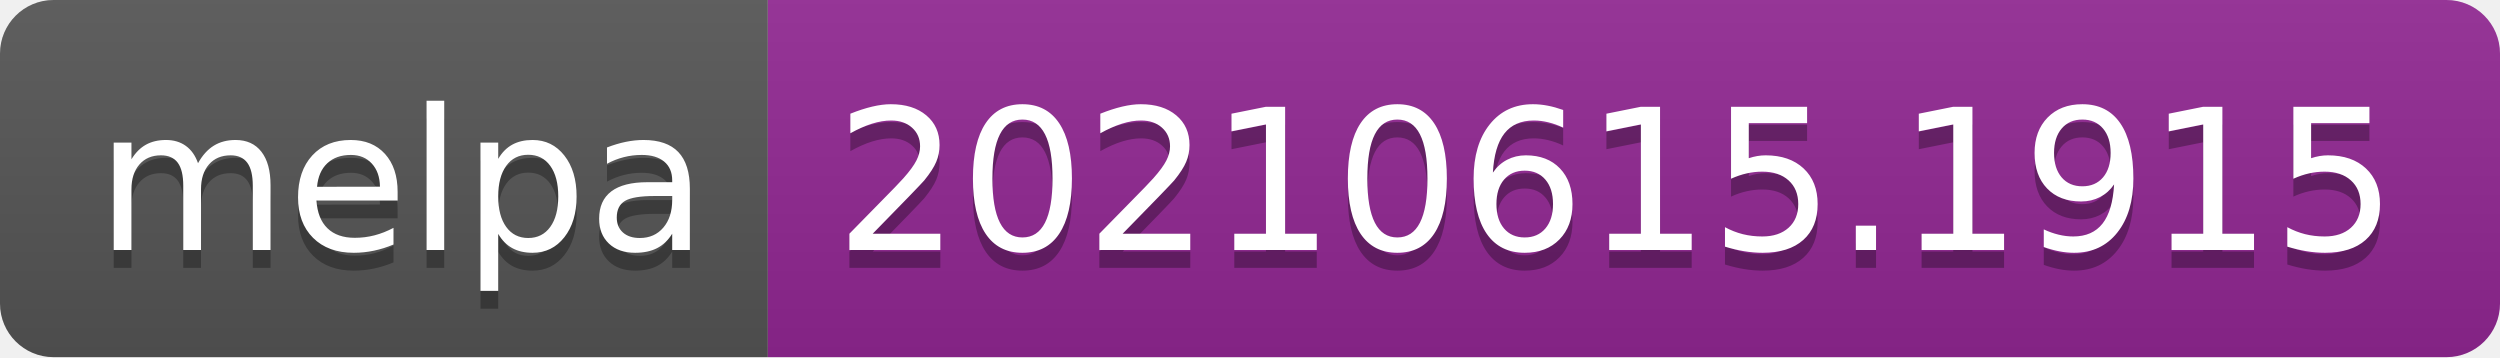
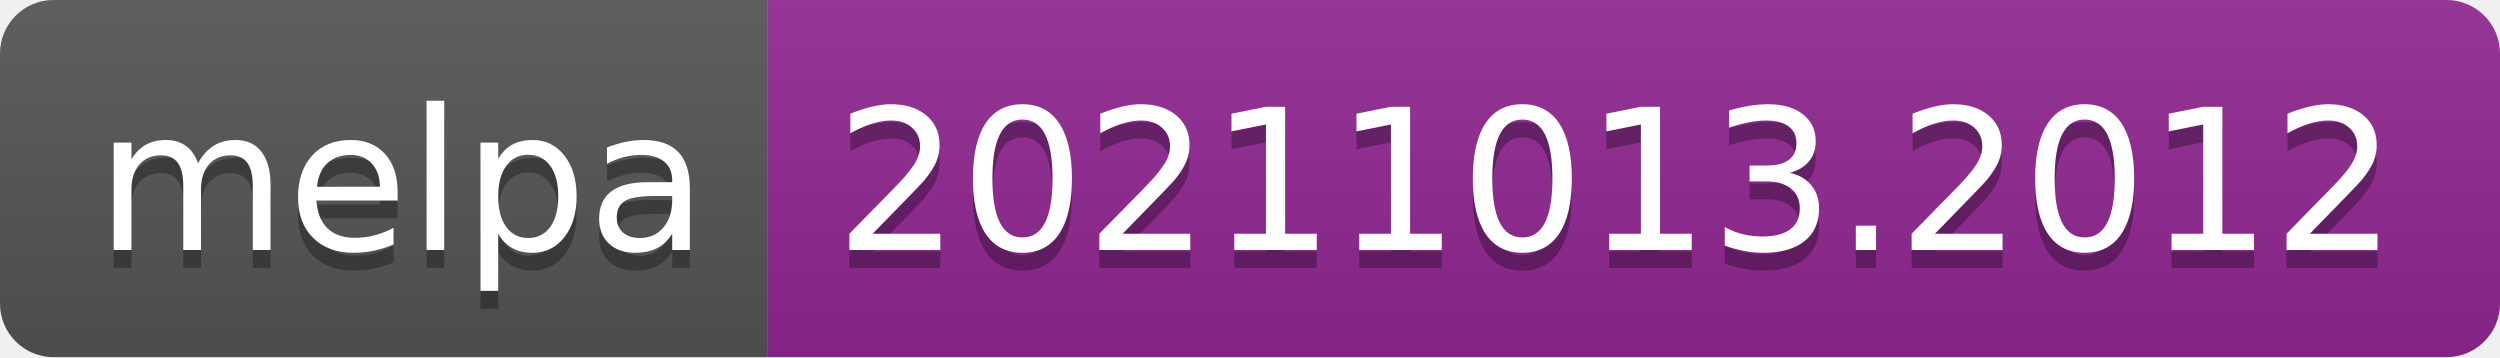
- <svg xmlns="http://www.w3.org/2000/svg" width="140" height="20" role="img" aria-label="melpa: 20210615.1915">
+ <svg xmlns="http://www.w3.org/2000/svg" width="140" height="20" role="img" aria-label="melpa: 20211013.2012">
  <linearGradient id="s" x2="0" y2="100%">
    <stop offset="0" stop-color="#bbb" stop-opacity=".1" />
    <stop offset="1" stop-opacity=".1" />
  </linearGradient>
  <clipPath id="r">
    <rect width="140" height="20" rx="3" fill="#fff" />
  </clipPath>
  <g clip-path="url(#r)">
    <rect width="43" height="20" fill="#555" />
    <rect x="43" width="97" height="20" fill="#922793" />
    <rect width="140" height="20" fill="url(#s)" />
  </g>
  <g fill="#fff" text-anchor="middle" font-family="Verdana,Geneva,DejaVu Sans,sans-serif" text-rendering="geometricPrecision" font-size="110">
    <text aria-hidden="true" x="225" y="150" fill="#010101" fill-opacity=".3" transform="scale(.1)" textLength="330">melpa</text>
    <text x="225" y="140" transform="scale(.1)" fill="#fff" textLength="330">melpa</text>
-     <text aria-hidden="true" x="905" y="150" fill="#010101" fill-opacity=".3" transform="scale(.1)" textLength="870">20210615.1915</text>
-     <text x="905" y="140" transform="scale(.1)" fill="#fff" textLength="870">20210615.1915</text>
+     <text aria-hidden="true" x="905" y="150" fill="#010101" fill-opacity=".3" transform="scale(.1)" textLength="870">20211013.2012</text>
+     <text x="905" y="140" transform="scale(.1)" fill="#fff" textLength="870">20211013.2012</text>
  </g>
</svg>
